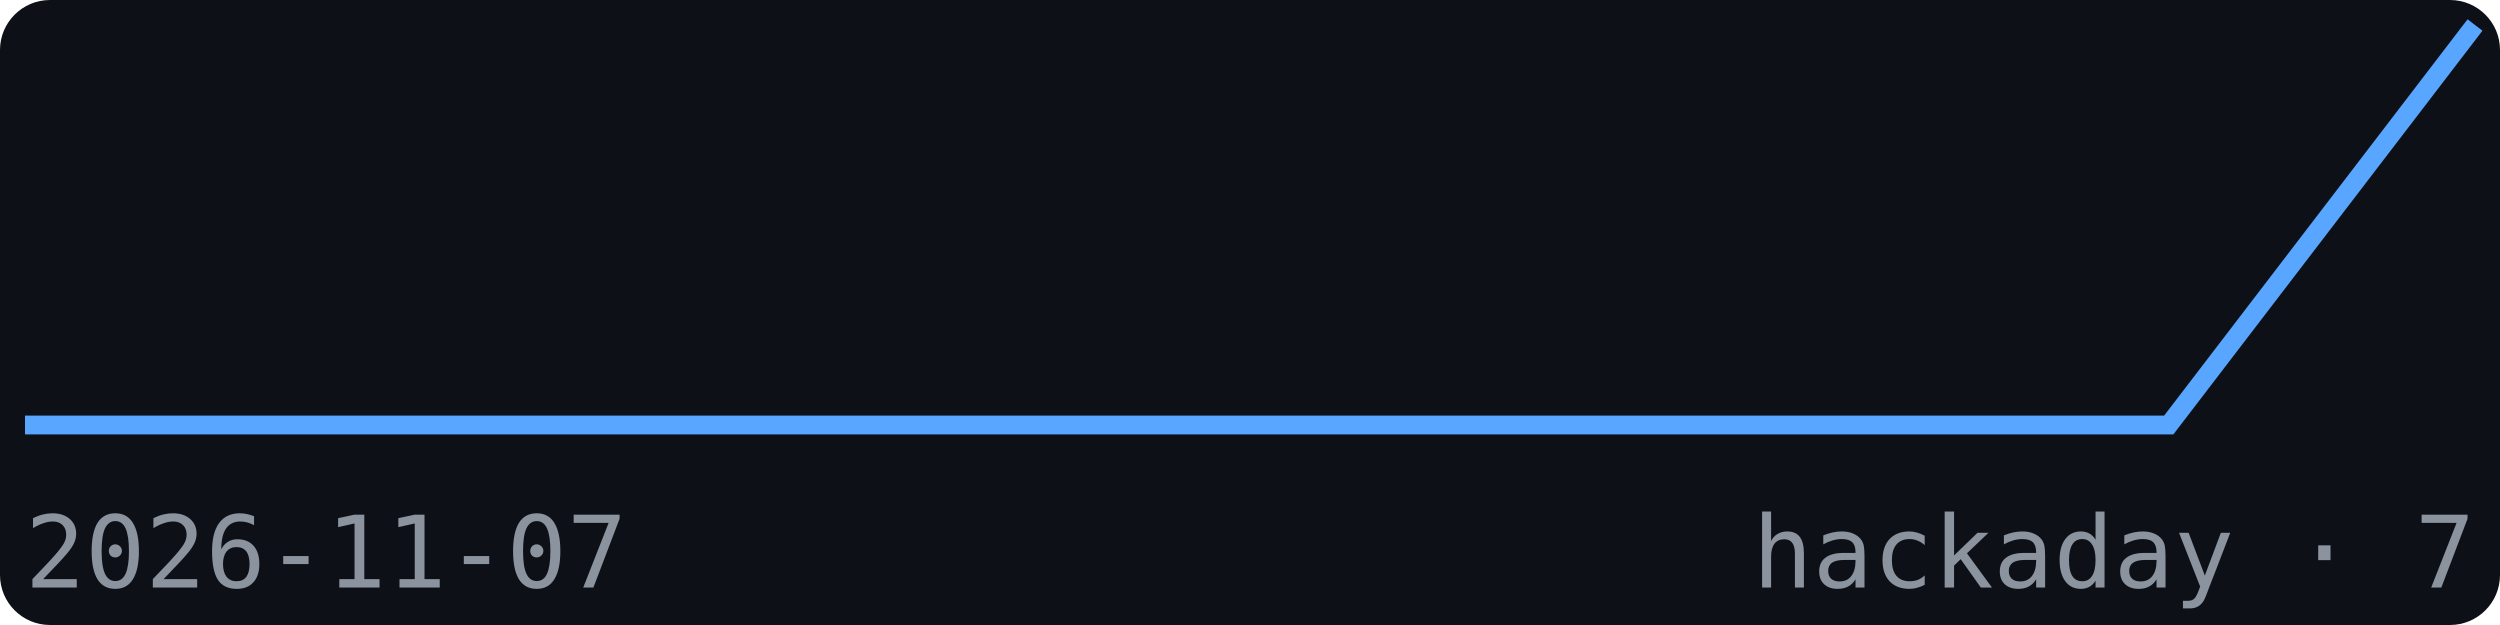
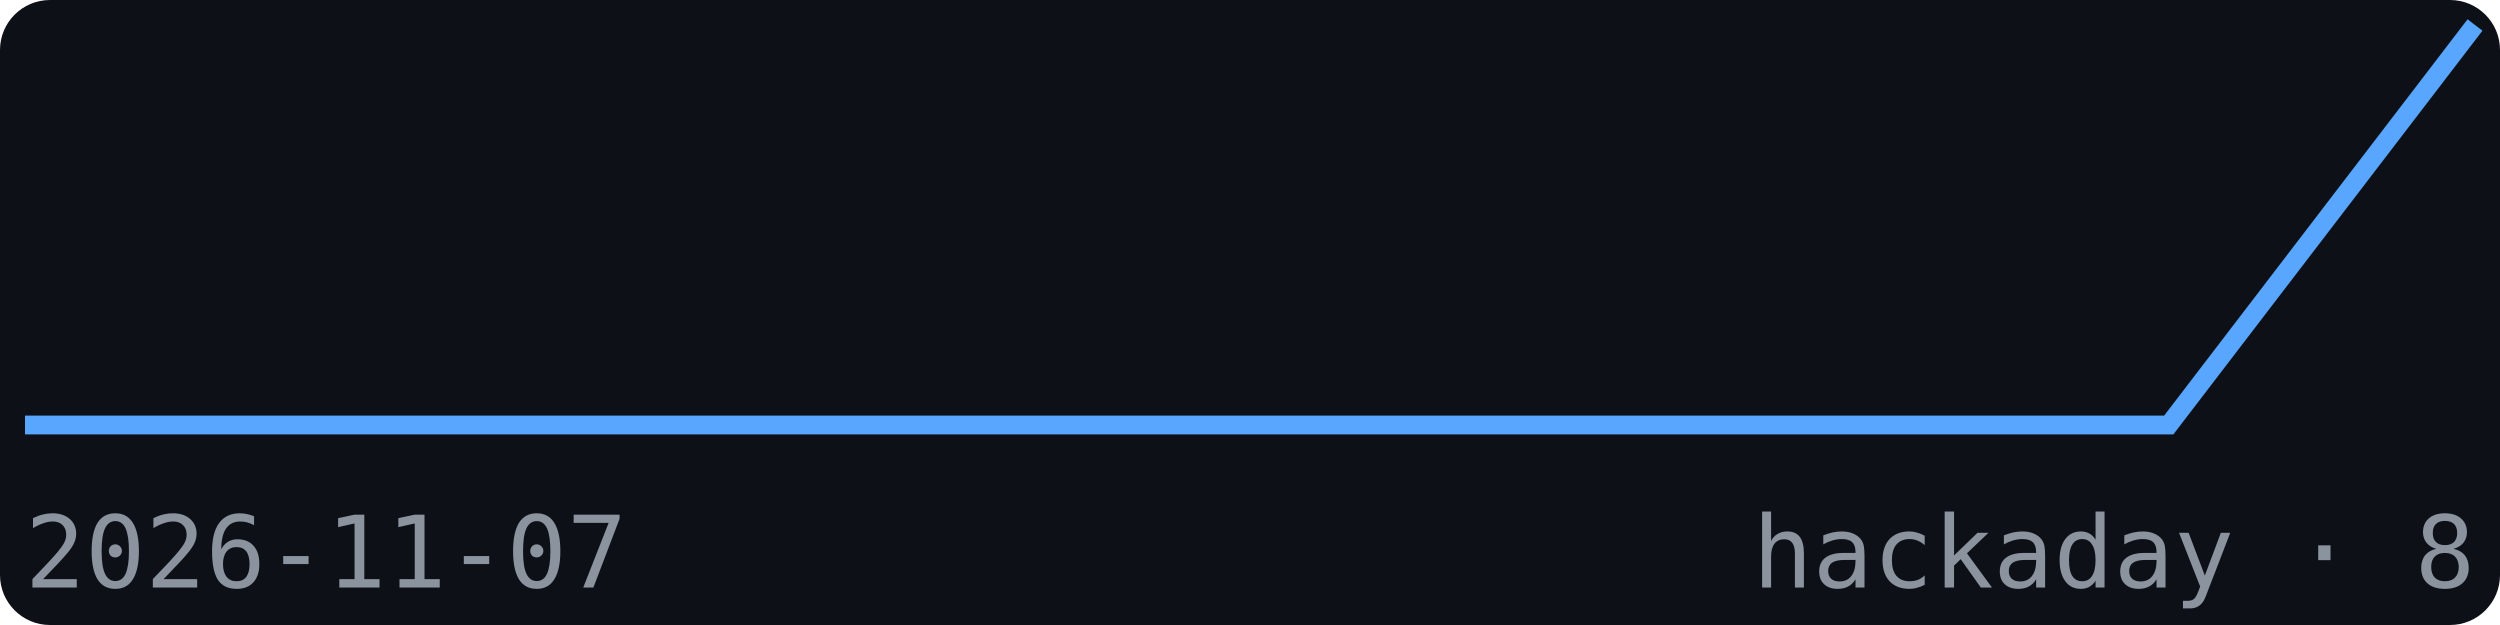
<svg xmlns="http://www.w3.org/2000/svg" width="200" height="50" viewBox="0 0 200 50" font-family="monospace">
  <rect width="200" height="50" fill="#0d1117" rx="4" />
  <polyline points="2.0,34.0 26.5,34.0 51.0,34.0 75.5,34.0 100.0,34.0 124.5,34.0 149.0,34.0 173.5,34.0 198.0,2.0" fill="none" stroke="#58a6ff" stroke-width="1.5" />
  <text x="2" y="47" font-size="8" fill="#8b949e">2026-11-07</text>
-   <text x="198" y="47" font-size="8" fill="#8b949e" text-anchor="end">hackaday · 7</text>
+   <text x="198" y="47" font-size="8" fill="#8b949e" text-anchor="end">hackaday · 8</text>
</svg>
